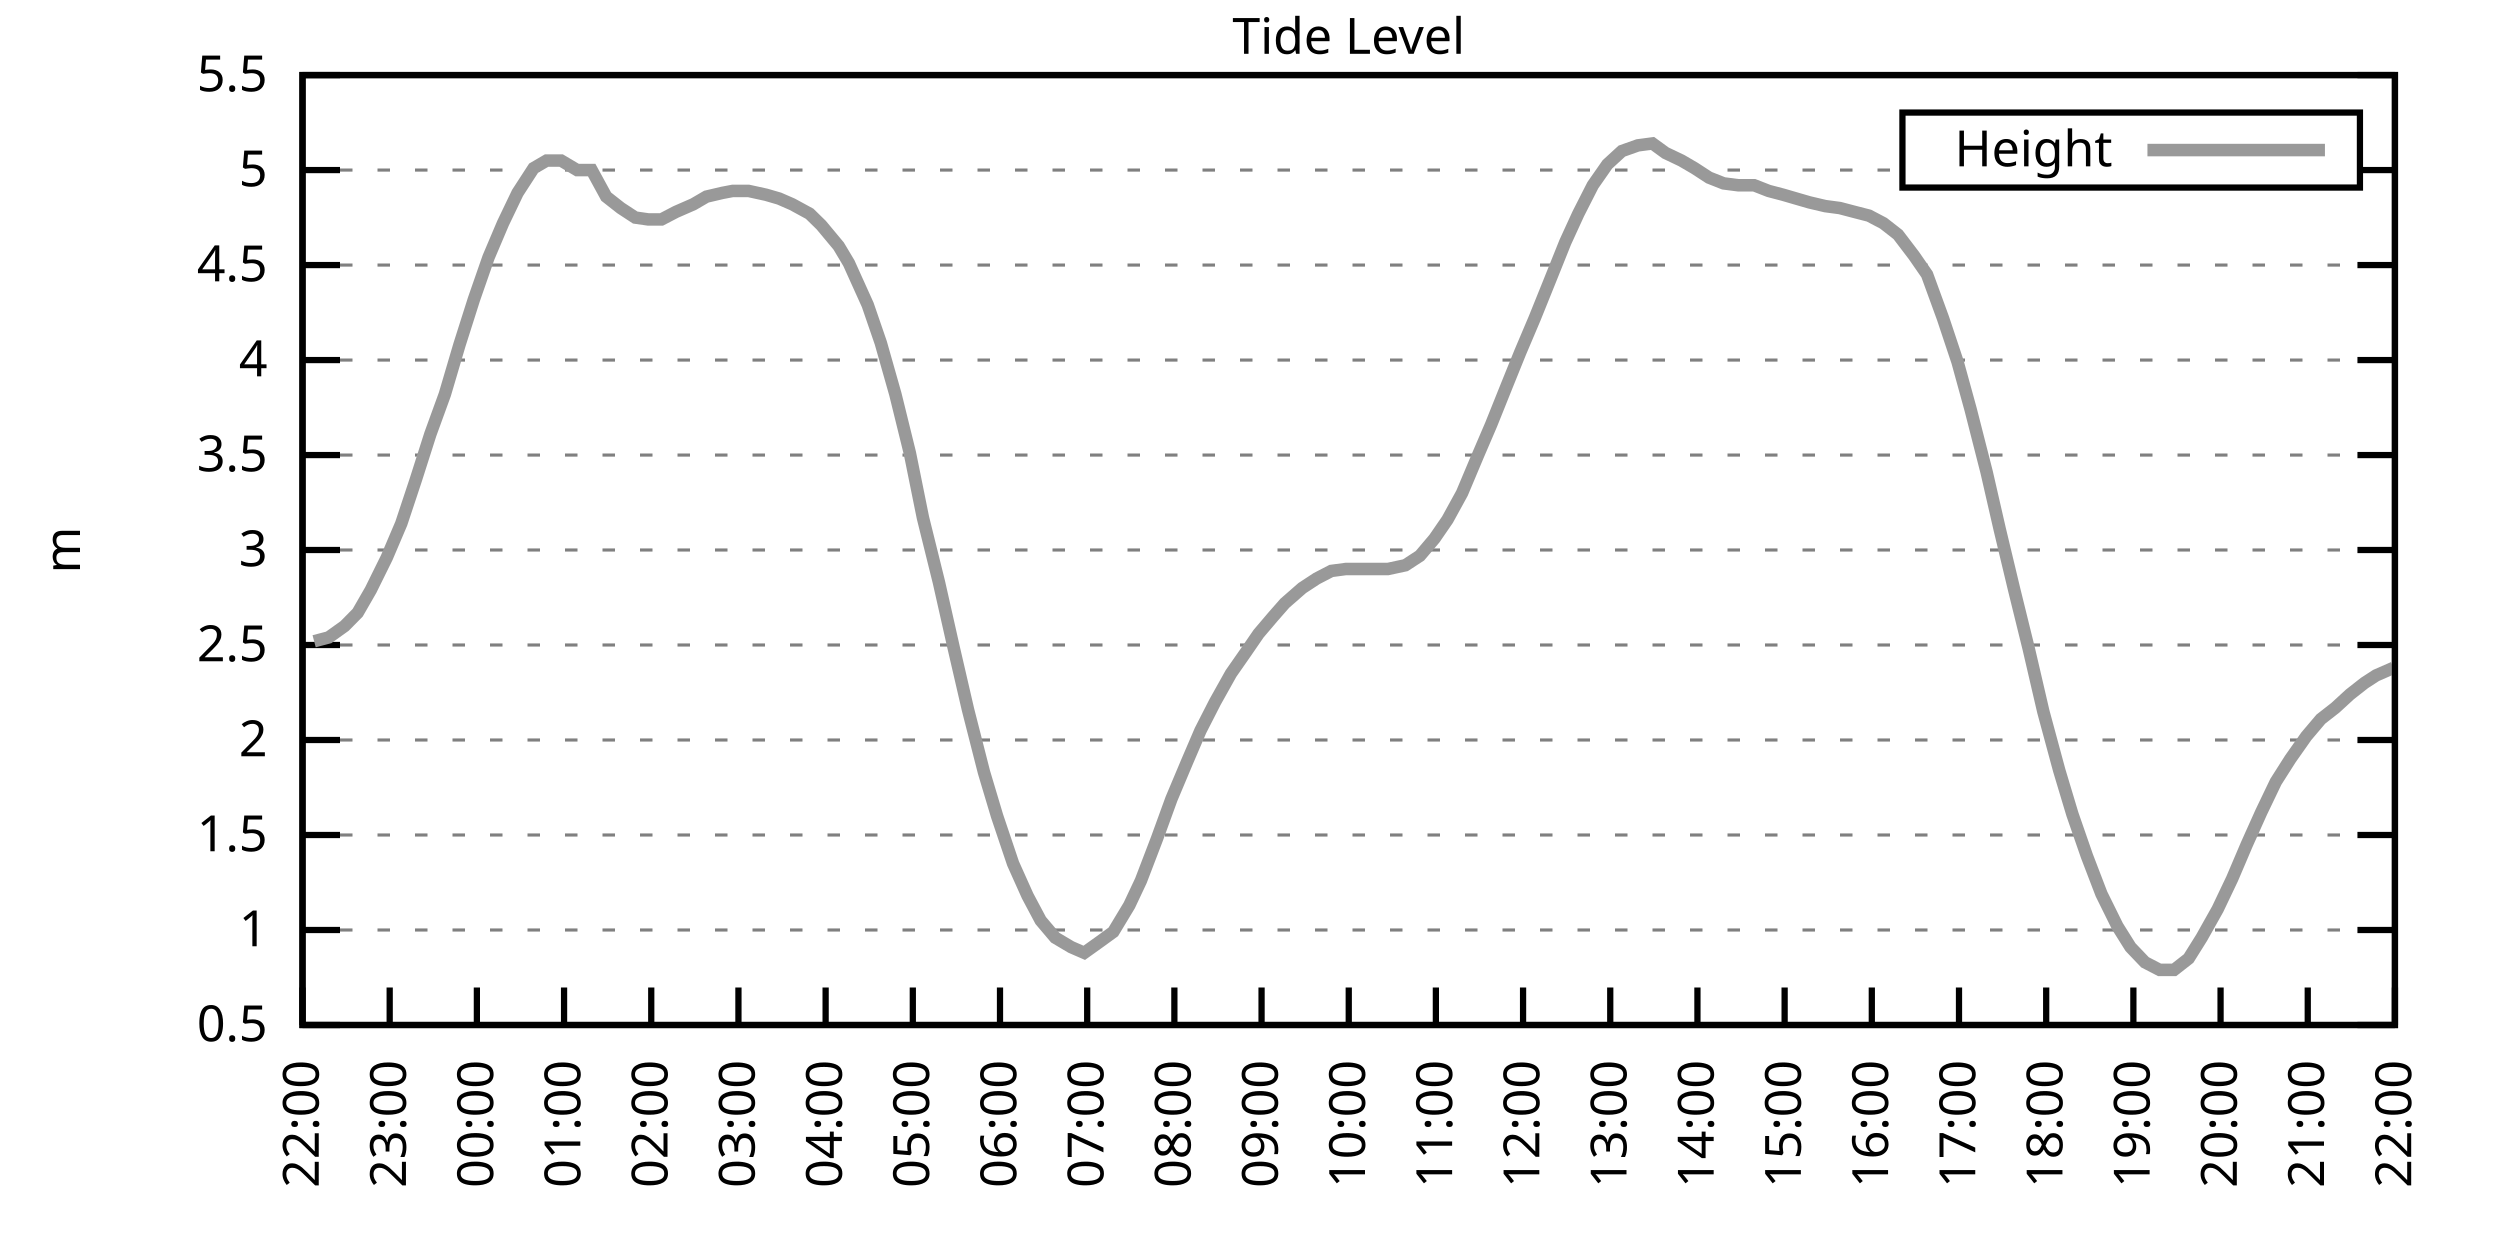
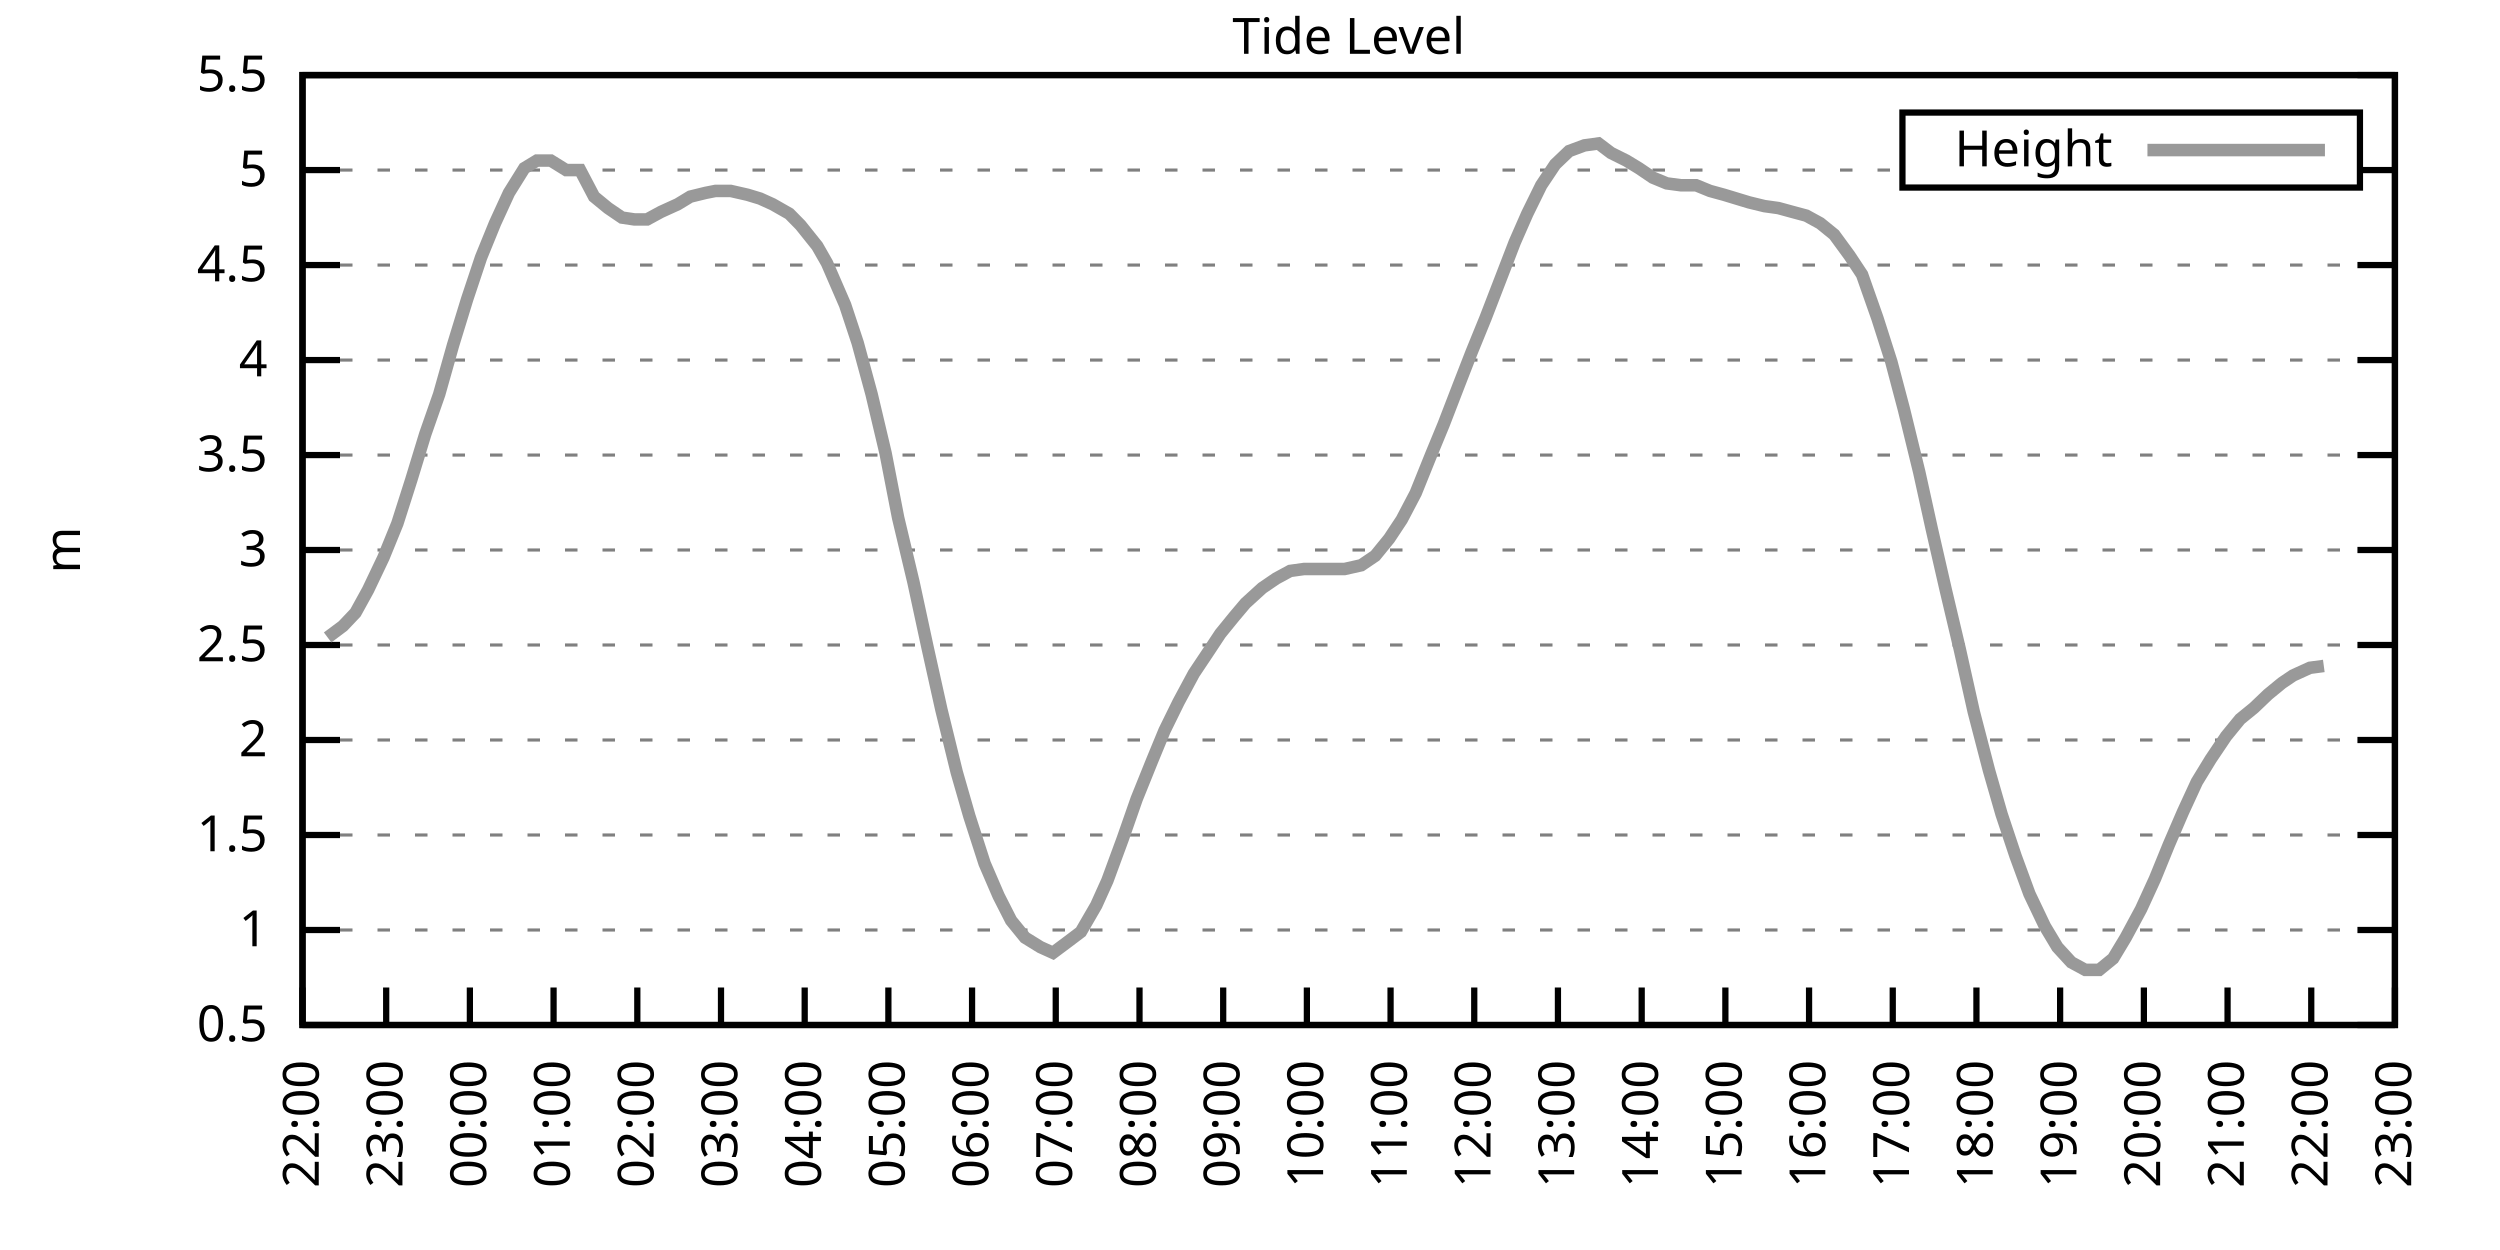
<svg xmlns="http://www.w3.org/2000/svg" xmlns:xlink="http://www.w3.org/1999/xlink" width="400" height="200" viewBox="0 0 400 200">
  <g id="gnuplot_canvas">
    <rect x="0" y="0" width="400" height="200" fill="none" />
    <defs>
      <circle id="gpDot" r="0.5" stroke-width="0.5" stroke="currentColor" />
      <path id="gpPt0" stroke-width="0.333" stroke="currentColor" d="M-1,0 h2 M0,-1 v2" />
      <path id="gpPt1" stroke-width="0.333" stroke="currentColor" d="M-1,-1 L1,1 M1,-1 L-1,1" />
      <path id="gpPt2" stroke-width="0.333" stroke="currentColor" d="M-1,0 L1,0 M0,-1 L0,1 M-1,-1 L1,1 M-1,1 L1,-1" />
      <rect id="gpPt3" stroke-width="0.333" stroke="currentColor" x="-1" y="-1" width="2" height="2" />
      <rect id="gpPt4" stroke-width="0.333" stroke="currentColor" fill="currentColor" x="-1" y="-1" width="2" height="2" />
      <circle id="gpPt5" stroke-width="0.333" stroke="currentColor" cx="0" cy="0" r="1" />
      <use xlink:href="#gpPt5" id="gpPt6" fill="currentColor" stroke="none" />
      <path id="gpPt7" stroke-width="0.333" stroke="currentColor" d="M0,-1.33 L-1.33,0.67 L1.33,0.67 z" />
      <use xlink:href="#gpPt7" id="gpPt8" fill="currentColor" stroke="none" />
      <use xlink:href="#gpPt7" id="gpPt9" stroke="currentColor" transform="rotate(180)" />
      <use xlink:href="#gpPt9" id="gpPt10" fill="currentColor" stroke="none" />
      <use xlink:href="#gpPt3" id="gpPt11" stroke="currentColor" transform="rotate(45)" />
      <use xlink:href="#gpPt11" id="gpPt12" fill="currentColor" stroke="none" />
      <path id="gpPt13" stroke-width="0.333" stroke="currentColor" d="M0,1.330 L1.265,0.411 L0.782,-1.067 L-0.782,-1.076 L-1.265,0.411 z" />
      <use xlink:href="#gpPt13" id="gpPt14" fill="currentColor" stroke="none" />
      <filter id="textbox" filterUnits="objectBoundingBox" x="0" y="0" height="1" width="1">
        <feFlood flood-color="white" flood-opacity="1" result="bgnd" />
        <feComposite in="SourceGraphic" in2="bgnd" operator="atop" />
      </filter>
      <filter id="greybox" filterUnits="objectBoundingBox" x="0" y="0" height="1" width="1">
        <feFlood flood-color="lightgrey" flood-opacity="1" result="grey" />
        <feComposite in="SourceGraphic" in2="grey" operator="atop" />
      </filter>
    </defs>
    <g fill="none" color="white" stroke="currentColor" stroke-width="1.00" stroke-linecap="butt" stroke-linejoin="miter">
</g>
    <g fill="none" color="black" stroke="currentColor" stroke-width="1.00" stroke-linecap="butt" stroke-linejoin="miter">
      <g stroke="none" shape-rendering="crispEdges">
        <polygon fill="rgb(255, 255, 255)" points="48.40,164.00 383.18,164.00 383.18,12.02 48.40,12.02 " />
      </g>
    </g>
    <g fill="none" color="black" stroke="currentColor" stroke-width="1.00" stroke-linecap="butt" stroke-linejoin="miter">
</g>
    <g fill="none" color="black" stroke="black" stroke-width="0.50" stroke-linecap="butt" stroke-linejoin="miter">
</g>
    <g fill="none" color="gray" stroke="currentColor" stroke-width="0.50" stroke-linecap="butt" stroke-linejoin="miter">
      <path stroke="gray" stroke-dasharray="2,4" class="gridline" d="M48.40,164.00 L383.19,164.00  " />
    </g>
    <g fill="none" color="gray" stroke="gray" stroke-width="1.00" stroke-linecap="butt" stroke-linejoin="miter">
</g>
    <g fill="none" color="black" stroke="currentColor" stroke-width="1.00" stroke-linecap="butt" stroke-linejoin="miter">
      <path stroke="black" d="M48.40,164.00 L54.40,164.00 M383.19,164.00 L377.19,164.00  " />
      <g transform="translate(42.80,166.60)" stroke="none" fill="black" font-family="Sans" font-size="8.00" text-anchor="end">
        <text>
          <tspan font-family="Sans"> 0.5</tspan>
        </text>
      </g>
    </g>
    <g fill="none" color="black" stroke="currentColor" stroke-width="1.00" stroke-linecap="butt" stroke-linejoin="miter">
</g>
    <g fill="none" color="black" stroke="black" stroke-width="0.50" stroke-linecap="butt" stroke-linejoin="miter">
</g>
    <g fill="none" color="gray" stroke="currentColor" stroke-width="0.50" stroke-linecap="butt" stroke-linejoin="miter">
      <path stroke="gray" stroke-dasharray="2,4" class="gridline" d="M48.40,148.80 L383.19,148.80  " />
    </g>
    <g fill="none" color="gray" stroke="gray" stroke-width="1.00" stroke-linecap="butt" stroke-linejoin="miter">
</g>
    <g fill="none" color="black" stroke="currentColor" stroke-width="1.00" stroke-linecap="butt" stroke-linejoin="miter">
      <path stroke="black" d="M48.40,148.80 L54.40,148.80 M383.19,148.80 L377.19,148.80  " />
      <g transform="translate(42.80,151.40)" stroke="none" fill="black" font-family="Sans" font-size="8.00" text-anchor="end">
        <text>
          <tspan font-family="Sans"> 1</tspan>
        </text>
      </g>
    </g>
    <g fill="none" color="black" stroke="currentColor" stroke-width="1.00" stroke-linecap="butt" stroke-linejoin="miter">
</g>
    <g fill="none" color="black" stroke="black" stroke-width="0.50" stroke-linecap="butt" stroke-linejoin="miter">
</g>
    <g fill="none" color="gray" stroke="currentColor" stroke-width="0.50" stroke-linecap="butt" stroke-linejoin="miter">
      <path stroke="gray" stroke-dasharray="2,4" class="gridline" d="M48.40,133.60 L383.19,133.60  " />
    </g>
    <g fill="none" color="gray" stroke="gray" stroke-width="1.00" stroke-linecap="butt" stroke-linejoin="miter">
</g>
    <g fill="none" color="black" stroke="currentColor" stroke-width="1.00" stroke-linecap="butt" stroke-linejoin="miter">
      <path stroke="black" d="M48.40,133.60 L54.40,133.60 M383.19,133.60 L377.19,133.60  " />
      <g transform="translate(42.80,136.20)" stroke="none" fill="black" font-family="Sans" font-size="8.00" text-anchor="end">
        <text>
          <tspan font-family="Sans"> 1.5</tspan>
        </text>
      </g>
    </g>
    <g fill="none" color="black" stroke="currentColor" stroke-width="1.00" stroke-linecap="butt" stroke-linejoin="miter">
</g>
    <g fill="none" color="black" stroke="black" stroke-width="0.50" stroke-linecap="butt" stroke-linejoin="miter">
</g>
    <g fill="none" color="gray" stroke="currentColor" stroke-width="0.50" stroke-linecap="butt" stroke-linejoin="miter">
      <path stroke="gray" stroke-dasharray="2,4" class="gridline" d="M48.40,118.40 L383.19,118.40  " />
    </g>
    <g fill="none" color="gray" stroke="gray" stroke-width="1.00" stroke-linecap="butt" stroke-linejoin="miter">
</g>
    <g fill="none" color="black" stroke="currentColor" stroke-width="1.00" stroke-linecap="butt" stroke-linejoin="miter">
      <path stroke="black" d="M48.40,118.40 L54.40,118.40 M383.19,118.40 L377.19,118.40  " />
      <g transform="translate(42.80,121.00)" stroke="none" fill="black" font-family="Sans" font-size="8.00" text-anchor="end">
        <text>
          <tspan font-family="Sans"> 2</tspan>
        </text>
      </g>
    </g>
    <g fill="none" color="black" stroke="currentColor" stroke-width="1.00" stroke-linecap="butt" stroke-linejoin="miter">
</g>
    <g fill="none" color="black" stroke="black" stroke-width="0.50" stroke-linecap="butt" stroke-linejoin="miter">
</g>
    <g fill="none" color="gray" stroke="currentColor" stroke-width="0.50" stroke-linecap="butt" stroke-linejoin="miter">
      <path stroke="gray" stroke-dasharray="2,4" class="gridline" d="M48.40,103.20 L383.19,103.20  " />
    </g>
    <g fill="none" color="gray" stroke="gray" stroke-width="1.00" stroke-linecap="butt" stroke-linejoin="miter">
</g>
    <g fill="none" color="black" stroke="currentColor" stroke-width="1.00" stroke-linecap="butt" stroke-linejoin="miter">
      <path stroke="black" d="M48.40,103.20 L54.40,103.20 M383.19,103.20 L377.19,103.20  " />
      <g transform="translate(42.80,105.80)" stroke="none" fill="black" font-family="Sans" font-size="8.00" text-anchor="end">
        <text>
          <tspan font-family="Sans"> 2.5</tspan>
        </text>
      </g>
    </g>
    <g fill="none" color="black" stroke="currentColor" stroke-width="1.00" stroke-linecap="butt" stroke-linejoin="miter">
</g>
    <g fill="none" color="black" stroke="black" stroke-width="0.50" stroke-linecap="butt" stroke-linejoin="miter">
</g>
    <g fill="none" color="gray" stroke="currentColor" stroke-width="0.50" stroke-linecap="butt" stroke-linejoin="miter">
      <path stroke="gray" stroke-dasharray="2,4" class="gridline" d="M48.40,88.00 L383.19,88.00  " />
    </g>
    <g fill="none" color="gray" stroke="gray" stroke-width="1.00" stroke-linecap="butt" stroke-linejoin="miter">
</g>
    <g fill="none" color="black" stroke="currentColor" stroke-width="1.00" stroke-linecap="butt" stroke-linejoin="miter">
      <path stroke="black" d="M48.40,88.00 L54.40,88.00 M383.19,88.00 L377.19,88.00  " />
      <g transform="translate(42.80,90.60)" stroke="none" fill="black" font-family="Sans" font-size="8.00" text-anchor="end">
        <text>
          <tspan font-family="Sans"> 3</tspan>
        </text>
      </g>
    </g>
    <g fill="none" color="black" stroke="currentColor" stroke-width="1.00" stroke-linecap="butt" stroke-linejoin="miter">
</g>
    <g fill="none" color="black" stroke="black" stroke-width="0.50" stroke-linecap="butt" stroke-linejoin="miter">
</g>
    <g fill="none" color="gray" stroke="currentColor" stroke-width="0.50" stroke-linecap="butt" stroke-linejoin="miter">
      <path stroke="gray" stroke-dasharray="2,4" class="gridline" d="M48.40,72.81 L383.19,72.81  " />
    </g>
    <g fill="none" color="gray" stroke="gray" stroke-width="1.00" stroke-linecap="butt" stroke-linejoin="miter">
</g>
    <g fill="none" color="black" stroke="currentColor" stroke-width="1.00" stroke-linecap="butt" stroke-linejoin="miter">
      <path stroke="black" d="M48.40,72.81 L54.40,72.81 M383.19,72.81 L377.19,72.81  " />
      <g transform="translate(42.80,75.41)" stroke="none" fill="black" font-family="Sans" font-size="8.00" text-anchor="end">
        <text>
          <tspan font-family="Sans"> 3.5</tspan>
        </text>
      </g>
    </g>
    <g fill="none" color="black" stroke="currentColor" stroke-width="1.00" stroke-linecap="butt" stroke-linejoin="miter">
</g>
    <g fill="none" color="black" stroke="black" stroke-width="0.50" stroke-linecap="butt" stroke-linejoin="miter">
</g>
    <g fill="none" color="gray" stroke="currentColor" stroke-width="0.50" stroke-linecap="butt" stroke-linejoin="miter">
      <path stroke="gray" stroke-dasharray="2,4" class="gridline" d="M48.40,57.61 L383.19,57.61  " />
    </g>
    <g fill="none" color="gray" stroke="gray" stroke-width="1.00" stroke-linecap="butt" stroke-linejoin="miter">
</g>
    <g fill="none" color="black" stroke="currentColor" stroke-width="1.00" stroke-linecap="butt" stroke-linejoin="miter">
      <path stroke="black" d="M48.40,57.61 L54.40,57.61 M383.19,57.61 L377.19,57.61  " />
      <g transform="translate(42.80,60.21)" stroke="none" fill="black" font-family="Sans" font-size="8.00" text-anchor="end">
        <text>
          <tspan font-family="Sans"> 4</tspan>
        </text>
      </g>
    </g>
    <g fill="none" color="black" stroke="currentColor" stroke-width="1.00" stroke-linecap="butt" stroke-linejoin="miter">
</g>
    <g fill="none" color="black" stroke="black" stroke-width="0.50" stroke-linecap="butt" stroke-linejoin="miter">
</g>
    <g fill="none" color="gray" stroke="currentColor" stroke-width="0.50" stroke-linecap="butt" stroke-linejoin="miter">
      <path stroke="gray" stroke-dasharray="2,4" class="gridline" d="M48.40,42.41 L383.19,42.41  " />
    </g>
    <g fill="none" color="gray" stroke="gray" stroke-width="1.00" stroke-linecap="butt" stroke-linejoin="miter">
</g>
    <g fill="none" color="black" stroke="currentColor" stroke-width="1.00" stroke-linecap="butt" stroke-linejoin="miter">
      <path stroke="black" d="M48.40,42.41 L54.40,42.41 M383.19,42.41 L377.19,42.41  " />
      <g transform="translate(42.80,45.01)" stroke="none" fill="black" font-family="Sans" font-size="8.00" text-anchor="end">
        <text>
          <tspan font-family="Sans"> 4.5</tspan>
        </text>
      </g>
    </g>
    <g fill="none" color="black" stroke="currentColor" stroke-width="1.00" stroke-linecap="butt" stroke-linejoin="miter">
</g>
    <g fill="none" color="black" stroke="black" stroke-width="0.50" stroke-linecap="butt" stroke-linejoin="miter">
</g>
    <g fill="none" color="gray" stroke="currentColor" stroke-width="0.50" stroke-linecap="butt" stroke-linejoin="miter">
      <path stroke="gray" stroke-dasharray="2,4" class="gridline" d="M48.40,27.21 L304.39,27.21 M377.59,27.21 L383.19,27.21  " />
    </g>
    <g fill="none" color="gray" stroke="gray" stroke-width="1.00" stroke-linecap="butt" stroke-linejoin="miter">
</g>
    <g fill="none" color="black" stroke="currentColor" stroke-width="1.00" stroke-linecap="butt" stroke-linejoin="miter">
      <path stroke="black" d="M48.40,27.21 L54.40,27.21 M383.19,27.21 L377.19,27.21  " />
      <g transform="translate(42.80,29.81)" stroke="none" fill="black" font-family="Sans" font-size="8.00" text-anchor="end">
        <text>
          <tspan font-family="Sans"> 5</tspan>
        </text>
      </g>
    </g>
    <g fill="none" color="black" stroke="currentColor" stroke-width="1.00" stroke-linecap="butt" stroke-linejoin="miter">
</g>
    <g fill="none" color="black" stroke="black" stroke-width="0.50" stroke-linecap="butt" stroke-linejoin="miter">
</g>
    <g fill="none" color="gray" stroke="currentColor" stroke-width="0.50" stroke-linecap="butt" stroke-linejoin="miter">
      <path stroke="gray" stroke-dasharray="2,4" class="gridline" d="M48.40,12.01 L383.19,12.01  " />
    </g>
    <g fill="none" color="gray" stroke="gray" stroke-width="1.00" stroke-linecap="butt" stroke-linejoin="miter">
</g>
    <g fill="none" color="black" stroke="currentColor" stroke-width="1.00" stroke-linecap="butt" stroke-linejoin="miter">
      <path stroke="black" d="M48.40,12.01 L54.40,12.01 M383.19,12.01 L377.19,12.01  " />
      <g transform="translate(42.80,14.61)" stroke="none" fill="black" font-family="Sans" font-size="8.00" text-anchor="end">
        <text>
          <tspan font-family="Sans"> 5.5</tspan>
        </text>
      </g>
    </g>
    <g fill="none" color="black" stroke="currentColor" stroke-width="1.00" stroke-linecap="butt" stroke-linejoin="miter">
      <path stroke="black" d="M48.40,164.00 L48.40,158.00  " />
      <g transform="translate(51.00,169.60) rotate(270.00)" stroke="none" fill="black" font-family="Sans" font-size="8.00" text-anchor="end">
        <text>
          <tspan font-family="Sans">22:00</tspan>
        </text>
      </g>
    </g>
    <g fill="none" color="black" stroke="currentColor" stroke-width="1.00" stroke-linecap="butt" stroke-linejoin="miter">
-       <path stroke="black" d="M62.35,164.00 L62.35,158.00  " />
-       <g transform="translate(64.95,169.60) rotate(270.00)" stroke="none" fill="black" font-family="Sans" font-size="8.00" text-anchor="end">
+       <path stroke="black" d="M61.79,164.00 L61.79,158.00  " />
+       <g transform="translate(64.39,169.60) rotate(270.00)" stroke="none" fill="black" font-family="Sans" font-size="8.00" text-anchor="end">
        <text>
          <tspan font-family="Sans">23:00</tspan>
        </text>
      </g>
    </g>
    <g fill="none" color="black" stroke="currentColor" stroke-width="1.00" stroke-linecap="butt" stroke-linejoin="miter">
-       <path stroke="black" d="M76.30,164.00 L76.30,158.00  " />
-       <g transform="translate(78.90,169.60) rotate(270.00)" stroke="none" fill="black" font-family="Sans" font-size="8.00" text-anchor="end">
+       <path stroke="black" d="M75.18,164.00 L75.18,158.00  " />
+       <g transform="translate(77.78,169.60) rotate(270.00)" stroke="none" fill="black" font-family="Sans" font-size="8.00" text-anchor="end">
        <text>
          <tspan font-family="Sans">00:00</tspan>
        </text>
      </g>
    </g>
    <g fill="none" color="black" stroke="currentColor" stroke-width="1.00" stroke-linecap="butt" stroke-linejoin="miter">
-       <path stroke="black" d="M90.25,164.00 L90.25,158.00  " />
-       <g transform="translate(92.85,169.60) rotate(270.00)" stroke="none" fill="black" font-family="Sans" font-size="8.00" text-anchor="end">
+       <path stroke="black" d="M88.57,164.00 L88.57,158.00  " />
+       <g transform="translate(91.17,169.60) rotate(270.00)" stroke="none" fill="black" font-family="Sans" font-size="8.00" text-anchor="end">
        <text>
          <tspan font-family="Sans">01:00</tspan>
        </text>
      </g>
    </g>
    <g fill="none" color="black" stroke="currentColor" stroke-width="1.00" stroke-linecap="butt" stroke-linejoin="miter">
-       <path stroke="black" d="M104.20,164.00 L104.20,158.00  " />
-       <g transform="translate(106.80,169.60) rotate(270.00)" stroke="none" fill="black" font-family="Sans" font-size="8.00" text-anchor="end">
+       <path stroke="black" d="M101.97,164.00 L101.97,158.00  " />
+       <g transform="translate(104.57,169.60) rotate(270.00)" stroke="none" fill="black" font-family="Sans" font-size="8.00" text-anchor="end">
        <text>
          <tspan font-family="Sans">02:00</tspan>
        </text>
      </g>
    </g>
    <g fill="none" color="black" stroke="currentColor" stroke-width="1.00" stroke-linecap="butt" stroke-linejoin="miter">
-       <path stroke="black" d="M118.15,164.00 L118.15,158.00  " />
-       <g transform="translate(120.75,169.60) rotate(270.00)" stroke="none" fill="black" font-family="Sans" font-size="8.00" text-anchor="end">
+       <path stroke="black" d="M115.36,164.00 L115.36,158.00  " />
+       <g transform="translate(117.96,169.60) rotate(270.00)" stroke="none" fill="black" font-family="Sans" font-size="8.00" text-anchor="end">
        <text>
          <tspan font-family="Sans">03:00</tspan>
        </text>
      </g>
    </g>
    <g fill="none" color="black" stroke="currentColor" stroke-width="1.00" stroke-linecap="butt" stroke-linejoin="miter">
-       <path stroke="black" d="M132.10,164.00 L132.10,158.00  " />
-       <g transform="translate(134.70,169.60) rotate(270.00)" stroke="none" fill="black" font-family="Sans" font-size="8.00" text-anchor="end">
+       <path stroke="black" d="M128.75,164.00 L128.75,158.00  " />
+       <g transform="translate(131.35,169.60) rotate(270.00)" stroke="none" fill="black" font-family="Sans" font-size="8.00" text-anchor="end">
        <text>
          <tspan font-family="Sans">04:00</tspan>
        </text>
      </g>
    </g>
    <g fill="none" color="black" stroke="currentColor" stroke-width="1.00" stroke-linecap="butt" stroke-linejoin="miter">
-       <path stroke="black" d="M146.05,164.00 L146.05,158.00  " />
-       <g transform="translate(148.65,169.60) rotate(270.00)" stroke="none" fill="black" font-family="Sans" font-size="8.00" text-anchor="end">
+       <path stroke="black" d="M142.14,164.00 L142.14,158.00  " />
+       <g transform="translate(144.74,169.60) rotate(270.00)" stroke="none" fill="black" font-family="Sans" font-size="8.00" text-anchor="end">
        <text>
          <tspan font-family="Sans">05:00</tspan>
        </text>
      </g>
    </g>
    <g fill="none" color="black" stroke="currentColor" stroke-width="1.00" stroke-linecap="butt" stroke-linejoin="miter">
-       <path stroke="black" d="M160.00,164.00 L160.00,158.00  " />
-       <g transform="translate(162.60,169.60) rotate(270.00)" stroke="none" fill="black" font-family="Sans" font-size="8.00" text-anchor="end">
+       <path stroke="black" d="M155.53,164.00 L155.53,158.00  " />
+       <g transform="translate(158.13,169.60) rotate(270.00)" stroke="none" fill="black" font-family="Sans" font-size="8.00" text-anchor="end">
        <text>
          <tspan font-family="Sans">06:00</tspan>
        </text>
      </g>
    </g>
    <g fill="none" color="black" stroke="currentColor" stroke-width="1.00" stroke-linecap="butt" stroke-linejoin="miter">
-       <path stroke="black" d="M173.95,164.00 L173.95,158.00  " />
-       <g transform="translate(176.55,169.60) rotate(270.00)" stroke="none" fill="black" font-family="Sans" font-size="8.00" text-anchor="end">
+       <path stroke="black" d="M168.92,164.00 L168.92,158.00  " />
+       <g transform="translate(171.52,169.60) rotate(270.00)" stroke="none" fill="black" font-family="Sans" font-size="8.00" text-anchor="end">
        <text>
          <tspan font-family="Sans">07:00</tspan>
        </text>
      </g>
    </g>
    <g fill="none" color="black" stroke="currentColor" stroke-width="1.00" stroke-linecap="butt" stroke-linejoin="miter">
-       <path stroke="black" d="M187.90,164.00 L187.90,158.00  " />
-       <g transform="translate(190.50,169.60) rotate(270.00)" stroke="none" fill="black" font-family="Sans" font-size="8.00" text-anchor="end">
+       <path stroke="black" d="M182.32,164.00 L182.32,158.00  " />
+       <g transform="translate(184.92,169.60) rotate(270.00)" stroke="none" fill="black" font-family="Sans" font-size="8.00" text-anchor="end">
        <text>
          <tspan font-family="Sans">08:00</tspan>
        </text>
      </g>
    </g>
    <g fill="none" color="black" stroke="currentColor" stroke-width="1.00" stroke-linecap="butt" stroke-linejoin="miter">
-       <path stroke="black" d="M201.85,164.00 L201.85,158.00  " />
-       <g transform="translate(204.45,169.60) rotate(270.00)" stroke="none" fill="black" font-family="Sans" font-size="8.00" text-anchor="end">
+       <path stroke="black" d="M195.71,164.00 L195.71,158.00  " />
+       <g transform="translate(198.31,169.60) rotate(270.00)" stroke="none" fill="black" font-family="Sans" font-size="8.00" text-anchor="end">
        <text>
          <tspan font-family="Sans">09:00</tspan>
        </text>
      </g>
    </g>
    <g fill="none" color="black" stroke="currentColor" stroke-width="1.00" stroke-linecap="butt" stroke-linejoin="miter">
-       <path stroke="black" d="M215.80,164.00 L215.80,158.00  " />
-       <g transform="translate(218.40,169.60) rotate(270.00)" stroke="none" fill="black" font-family="Sans" font-size="8.00" text-anchor="end">
+       <path stroke="black" d="M209.10,164.00 L209.10,158.00  " />
+       <g transform="translate(211.70,169.60) rotate(270.00)" stroke="none" fill="black" font-family="Sans" font-size="8.00" text-anchor="end">
        <text>
          <tspan font-family="Sans">10:00</tspan>
        </text>
      </g>
    </g>
    <g fill="none" color="black" stroke="currentColor" stroke-width="1.00" stroke-linecap="butt" stroke-linejoin="miter">
-       <path stroke="black" d="M229.74,164.00 L229.74,158.00  " />
-       <g transform="translate(232.34,169.60) rotate(270.00)" stroke="none" fill="black" font-family="Sans" font-size="8.00" text-anchor="end">
+       <path stroke="black" d="M222.49,164.00 L222.49,158.00  " />
+       <g transform="translate(225.09,169.60) rotate(270.00)" stroke="none" fill="black" font-family="Sans" font-size="8.00" text-anchor="end">
        <text>
          <tspan font-family="Sans">11:00</tspan>
        </text>
      </g>
    </g>
    <g fill="none" color="black" stroke="currentColor" stroke-width="1.00" stroke-linecap="butt" stroke-linejoin="miter">
-       <path stroke="black" d="M243.69,164.00 L243.69,158.00  " />
-       <g transform="translate(246.29,169.60) rotate(270.00)" stroke="none" fill="black" font-family="Sans" font-size="8.00" text-anchor="end">
+       <path stroke="black" d="M235.88,164.00 L235.88,158.00  " />
+       <g transform="translate(238.48,169.60) rotate(270.00)" stroke="none" fill="black" font-family="Sans" font-size="8.00" text-anchor="end">
        <text>
          <tspan font-family="Sans">12:00</tspan>
        </text>
      </g>
    </g>
    <g fill="none" color="black" stroke="currentColor" stroke-width="1.00" stroke-linecap="butt" stroke-linejoin="miter">
-       <path stroke="black" d="M257.64,164.00 L257.64,158.00  " />
-       <g transform="translate(260.24,169.60) rotate(270.00)" stroke="none" fill="black" font-family="Sans" font-size="8.00" text-anchor="end">
+       <path stroke="black" d="M249.27,164.00 L249.27,158.00  " />
+       <g transform="translate(251.87,169.60) rotate(270.00)" stroke="none" fill="black" font-family="Sans" font-size="8.00" text-anchor="end">
        <text>
          <tspan font-family="Sans">13:00</tspan>
        </text>
      </g>
    </g>
    <g fill="none" color="black" stroke="currentColor" stroke-width="1.00" stroke-linecap="butt" stroke-linejoin="miter">
-       <path stroke="black" d="M271.59,164.00 L271.59,158.00  " />
-       <g transform="translate(274.19,169.60) rotate(270.00)" stroke="none" fill="black" font-family="Sans" font-size="8.00" text-anchor="end">
+       <path stroke="black" d="M262.67,164.00 L262.67,158.00  " />
+       <g transform="translate(265.27,169.60) rotate(270.00)" stroke="none" fill="black" font-family="Sans" font-size="8.00" text-anchor="end">
        <text>
          <tspan font-family="Sans">14:00</tspan>
        </text>
      </g>
    </g>
    <g fill="none" color="black" stroke="currentColor" stroke-width="1.00" stroke-linecap="butt" stroke-linejoin="miter">
-       <path stroke="black" d="M285.54,164.00 L285.54,158.00  " />
-       <g transform="translate(288.14,169.60) rotate(270.00)" stroke="none" fill="black" font-family="Sans" font-size="8.00" text-anchor="end">
+       <path stroke="black" d="M276.06,164.00 L276.06,158.00  " />
+       <g transform="translate(278.66,169.60) rotate(270.00)" stroke="none" fill="black" font-family="Sans" font-size="8.00" text-anchor="end">
        <text>
          <tspan font-family="Sans">15:00</tspan>
        </text>
      </g>
    </g>
    <g fill="none" color="black" stroke="currentColor" stroke-width="1.00" stroke-linecap="butt" stroke-linejoin="miter">
-       <path stroke="black" d="M299.49,164.00 L299.49,158.00  " />
-       <g transform="translate(302.09,169.60) rotate(270.00)" stroke="none" fill="black" font-family="Sans" font-size="8.00" text-anchor="end">
+       <path stroke="black" d="M289.45,164.00 L289.45,158.00  " />
+       <g transform="translate(292.05,169.60) rotate(270.00)" stroke="none" fill="black" font-family="Sans" font-size="8.00" text-anchor="end">
        <text>
          <tspan font-family="Sans">16:00</tspan>
        </text>
      </g>
    </g>
    <g fill="none" color="black" stroke="currentColor" stroke-width="1.00" stroke-linecap="butt" stroke-linejoin="miter">
-       <path stroke="black" d="M313.44,164.00 L313.44,158.00  " />
-       <g transform="translate(316.04,169.60) rotate(270.00)" stroke="none" fill="black" font-family="Sans" font-size="8.00" text-anchor="end">
+       <path stroke="black" d="M302.84,164.00 L302.84,158.00  " />
+       <g transform="translate(305.44,169.60) rotate(270.00)" stroke="none" fill="black" font-family="Sans" font-size="8.00" text-anchor="end">
        <text>
          <tspan font-family="Sans">17:00</tspan>
        </text>
      </g>
    </g>
    <g fill="none" color="black" stroke="currentColor" stroke-width="1.00" stroke-linecap="butt" stroke-linejoin="miter">
-       <path stroke="black" d="M327.39,164.00 L327.39,158.00  " />
-       <g transform="translate(329.99,169.60) rotate(270.00)" stroke="none" fill="black" font-family="Sans" font-size="8.00" text-anchor="end">
+       <path stroke="black" d="M316.23,164.00 L316.23,158.00  " />
+       <g transform="translate(318.83,169.60) rotate(270.00)" stroke="none" fill="black" font-family="Sans" font-size="8.00" text-anchor="end">
        <text>
          <tspan font-family="Sans">18:00</tspan>
        </text>
      </g>
    </g>
    <g fill="none" color="black" stroke="currentColor" stroke-width="1.00" stroke-linecap="butt" stroke-linejoin="miter">
-       <path stroke="black" d="M341.34,164.00 L341.34,158.00  " />
-       <g transform="translate(343.94,169.60) rotate(270.00)" stroke="none" fill="black" font-family="Sans" font-size="8.00" text-anchor="end">
+       <path stroke="black" d="M329.62,164.00 L329.62,158.00  " />
+       <g transform="translate(332.22,169.60) rotate(270.00)" stroke="none" fill="black" font-family="Sans" font-size="8.00" text-anchor="end">
        <text>
          <tspan font-family="Sans">19:00</tspan>
        </text>
      </g>
    </g>
    <g fill="none" color="black" stroke="currentColor" stroke-width="1.00" stroke-linecap="butt" stroke-linejoin="miter">
-       <path stroke="black" d="M355.29,164.00 L355.29,158.00  " />
-       <g transform="translate(357.89,169.60) rotate(270.00)" stroke="none" fill="black" font-family="Sans" font-size="8.00" text-anchor="end">
+       <path stroke="black" d="M343.02,164.00 L343.02,158.00  " />
+       <g transform="translate(345.62,169.60) rotate(270.00)" stroke="none" fill="black" font-family="Sans" font-size="8.00" text-anchor="end">
        <text>
          <tspan font-family="Sans">20:00</tspan>
        </text>
      </g>
    </g>
    <g fill="none" color="black" stroke="currentColor" stroke-width="1.00" stroke-linecap="butt" stroke-linejoin="miter">
-       <path stroke="black" d="M369.24,164.00 L369.24,158.00  " />
-       <g transform="translate(371.84,169.60) rotate(270.00)" stroke="none" fill="black" font-family="Sans" font-size="8.00" text-anchor="end">
+       <path stroke="black" d="M356.41,164.00 L356.41,158.00  " />
+       <g transform="translate(359.01,169.60) rotate(270.00)" stroke="none" fill="black" font-family="Sans" font-size="8.00" text-anchor="end">
        <text>
          <tspan font-family="Sans">21:00</tspan>
+         </text>
+       </g>
+     </g>
+     <g fill="none" color="black" stroke="currentColor" stroke-width="1.00" stroke-linecap="butt" stroke-linejoin="miter">
+       <path stroke="black" d="M369.80,164.00 L369.80,158.00  " />
+       <g transform="translate(372.40,169.60) rotate(270.00)" stroke="none" fill="black" font-family="Sans" font-size="8.00" text-anchor="end">
+         <text>
+           <tspan font-family="Sans">22:00</tspan>
        </text>
      </g>
    </g>
    <g fill="none" color="black" stroke="currentColor" stroke-width="1.00" stroke-linecap="butt" stroke-linejoin="miter">
      <path stroke="black" d="M383.19,164.00 L383.19,158.00  " />
      <g transform="translate(385.79,169.60) rotate(270.00)" stroke="none" fill="black" font-family="Sans" font-size="8.00" text-anchor="end">
        <text>
-           <tspan font-family="Sans">22:00</tspan>
+           <tspan font-family="Sans">23:00</tspan>
        </text>
      </g>
    </g>
    <g fill="none" color="black" stroke="currentColor" stroke-width="1.00" stroke-linecap="butt" stroke-linejoin="miter">
</g>
    <g fill="none" color="black" stroke="currentColor" stroke-width="1.00" stroke-linecap="butt" stroke-linejoin="miter">
      <path stroke="black" d="M48.40,12.01 L48.40,164.00 L383.19,164.00 L383.19,12.01 L48.40,12.01 Z  " />
    </g>
    <g fill="none" color="black" stroke="currentColor" stroke-width="1.00" stroke-linecap="butt" stroke-linejoin="miter">
</g>
    <g fill="none" color="black" stroke="currentColor" stroke-width="1.00" stroke-linecap="butt" stroke-linejoin="miter">
      <path stroke="black" d="M304.39,30.01 L304.39,18.01 L377.59,18.01 L377.59,30.01 L304.39,30.01 Z  " />
    </g>
    <g id="Tide_level_plot_1">
      <g fill="none" color="white" stroke="black" stroke-width="2.00" stroke-linecap="butt" stroke-linejoin="miter">
</g>
      <g fill="none" color="black" stroke="currentColor" stroke-width="2.00" stroke-linecap="butt" stroke-linejoin="miter">
        <g transform="translate(337.99,26.61)" stroke="none" fill="black" font-family="Sans" font-size="8.00" text-anchor="end">
          <text>
            <tspan font-family="Sans">Height</tspan>
          </text>
        </g>
      </g>
      <g fill="none" color="black" stroke="currentColor" stroke-width="2.00" stroke-linecap="butt" stroke-linejoin="miter">
-         <path stroke="rgb(153, 153, 153)" d="M343.59,24.01 L371.99,24.01 M50.26,102.60 L52.58,101.99 L55.14,100.16 L57.23,98.04 L59.33,94.39 L61.88,89.22   L64.21,83.75 L66.53,76.76 L68.86,69.46 L71.18,63.08 L73.51,55.18 L75.83,47.88 L78.16,41.19 L80.48,35.72   L82.81,30.86 L85.37,26.91 L87.46,25.69 L89.78,25.69 L92.34,27.21 L94.67,27.21 L96.99,31.46 L99.32,33.29   L101.64,34.81 L103.73,35.11 L105.83,35.11 L108.15,33.90 L110.94,32.68 L113.03,31.46 L115.59,30.86 L117.22,30.55   L119.78,30.55 L122.57,31.16 L124.66,31.77 L126.75,32.68 L129.54,34.20 L131.40,36.02 L134.19,39.37 L135.82,42.10   L138.84,48.79 L140.93,54.87 L143.26,63.08 L145.58,72.50 L147.67,82.84 L150.23,93.17 L152.56,103.51 L154.88,113.54   L157.44,123.57 L159.53,130.56 L162.09,138.16 L164.41,143.33 L166.51,147.28 L168.83,150.02 L171.39,151.54 L173.48,152.45   L176.04,150.62 L178.13,149.10 L180.69,144.85 L182.55,140.90 L185.11,134.21 L187.43,127.83 L189.99,121.75 L192.08,116.88   L194.41,112.32 L196.96,107.76 L199.29,104.42 L201.38,101.38 L203.71,98.64 L205.57,96.52 L208.36,94.08 L210.68,92.56   L213.01,91.35 L215.33,91.04 L217.65,91.04 L219.98,91.04 L222.07,91.04 L224.86,90.44 L227.19,88.92 L229.51,86.18   L231.60,83.14 L233.93,78.89 L236.49,72.81 L238.58,67.94 L241.14,61.56 L243.23,56.39 L245.55,50.92 L247.88,45.14   L250.44,38.76 L252.53,34.20 L254.85,29.64 L257.18,26.30 L259.50,24.17 L262.06,23.26 L264.39,22.95 L266.48,24.47   L269.04,25.69 L271.13,26.91 L273.45,28.42 L275.78,29.34 L278.10,29.64 L280.66,29.64 L282.99,30.55 L285.31,31.16   L287.40,31.77 L289.50,32.38 L292.05,32.98 L294.38,33.29 L296.70,33.90 L299.03,34.50 L301.35,35.72 L303.68,37.54   L306.23,40.89 L308.33,43.93 L310.88,50.92 L313.21,57.91 L315.30,65.51 L317.86,75.54 L319.95,84.66 L322.28,94.39   L324.60,103.81 L326.93,113.84 L329.48,123.27 L331.58,130.26 L333.90,136.95 L336.23,143.03 L338.78,148.19 L340.88,151.54   L343.20,153.97 L345.53,155.18 L347.85,155.18 L350.18,153.36 L352.27,150.02 L354.83,145.46 L357.15,140.59 L359.48,135.12   L361.80,129.95 L364.13,125.09 L366.45,121.44 L369.01,117.80 L371.33,115.06 L373.66,113.24 L375.98,111.11 L378.31,109.28   L380.17,108.07 L382.96,106.85  " />
+         <path stroke="rgb(153, 153, 153)" d="M343.59,24.01 L371.99,24.01 M52.42,101.99 L54.87,100.16 L56.88,98.04 L58.89,94.39 L61.35,89.22 L63.58,83.75   L65.81,76.76 L68.04,69.46 L70.27,63.08 L72.50,55.18 L74.74,47.88 L76.97,41.19 L79.20,35.72 L81.43,30.86   L83.89,26.91 L85.90,25.69 L88.13,25.69 L90.58,27.21 L92.82,27.21 L95.05,31.46 L97.28,33.29 L99.51,34.81   L101.52,35.11 L103.53,35.11 L105.76,33.90 L108.44,32.68 L110.45,31.46 L112.90,30.86 L114.47,30.55 L116.92,30.55   L119.60,31.16 L121.61,31.77 L123.62,32.68 L126.29,34.20 L128.08,36.02 L130.76,39.37 L132.32,42.10 L135.22,48.79   L137.23,54.87 L139.46,63.08 L141.69,72.50 L143.70,82.84 L146.16,93.17 L148.39,103.51 L150.62,113.54 L153.08,123.57   L155.09,130.56 L157.54,138.16 L159.77,143.33 L161.78,147.28 L164.01,150.02 L166.47,151.54 L168.48,152.45 L170.93,150.62   L172.94,149.10 L175.40,144.85 L177.18,140.90 L179.64,134.21 L181.87,127.83 L184.32,121.75 L186.33,116.88 L188.57,112.32   L191.02,107.76 L193.25,104.42 L195.26,101.38 L197.49,98.64 L199.28,96.52 L201.96,94.08 L204.19,92.56 L206.42,91.35   L208.65,91.04 L210.88,91.04 L213.12,91.04 L215.13,91.04 L217.80,90.44 L220.04,88.92 L222.27,86.18 L224.28,83.14   L226.51,78.89 L228.96,72.81 L230.97,67.94 L233.43,61.56 L235.44,56.39 L237.67,50.92 L239.90,45.14 L242.36,38.76   L244.36,34.20 L246.60,29.64 L248.83,26.30 L251.06,24.17 L253.51,23.26 L255.75,22.95 L257.76,24.47 L260.21,25.69   L262.22,26.91 L264.45,28.42 L266.68,29.34 L268.92,29.64 L271.37,29.64 L273.60,30.55 L275.83,31.16 L277.84,31.77   L279.85,32.38 L282.31,32.98 L284.54,33.29 L286.77,33.90 L289.00,34.50 L291.23,35.72 L293.47,37.54 L295.92,40.89   L297.93,43.93 L300.39,50.92 L302.62,57.91 L304.63,65.51 L307.08,75.54 L309.09,84.66 L311.32,94.39 L313.55,103.81   L315.79,113.84 L318.24,123.27 L320.25,130.26 L322.48,136.95 L324.71,143.03 L327.17,148.19 L329.18,151.54 L331.41,153.97   L333.64,155.18 L335.87,155.18 L338.10,153.36 L340.11,150.02 L342.57,145.46 L344.80,140.59 L347.03,135.12 L349.26,129.95   L351.50,125.09 L353.73,121.44 L356.18,117.80 L358.42,115.06 L360.65,113.24 L362.88,111.11 L365.11,109.28 L366.90,108.07   L369.58,106.85 L371.81,106.55  " />
      </g>
    </g>
    <g fill="none" color="black" stroke="currentColor" stroke-width="2.00" stroke-linecap="butt" stroke-linejoin="miter">
</g>
    <g fill="none" color="black" stroke="black" stroke-width="1.00" stroke-linecap="butt" stroke-linejoin="miter">
</g>
    <g fill="none" color="black" stroke="currentColor" stroke-width="1.00" stroke-linecap="butt" stroke-linejoin="miter">
      <path stroke="black" d="M48.40,12.01 L48.40,164.00 L383.19,164.00 L383.19,12.01 L48.40,12.01 Z  " />
      <g transform="translate(12.80,88.01) rotate(270.00)" stroke="none" fill="black" font-family="Sans" font-size="8.00" text-anchor="middle">
        <text>
          <tspan font-family="Sans">m</tspan>
        </text>
      </g>
    </g>
    <g fill="none" color="black" stroke="currentColor" stroke-width="1.00" stroke-linecap="butt" stroke-linejoin="miter">
</g>
    <g fill="none" color="black" stroke="currentColor" stroke-width="1.00" stroke-linecap="butt" stroke-linejoin="miter">
      <g transform="translate(215.79,8.61)" stroke="none" fill="black" font-family="Sans" font-size="8.00" text-anchor="middle">
        <text>
          <tspan font-family="Sans">Tide Level</tspan>
        </text>
      </g>
    </g>
    <g fill="none" color="black" stroke="currentColor" stroke-width="1.00" stroke-linecap="butt" stroke-linejoin="miter">
</g>
  </g>
</svg>
